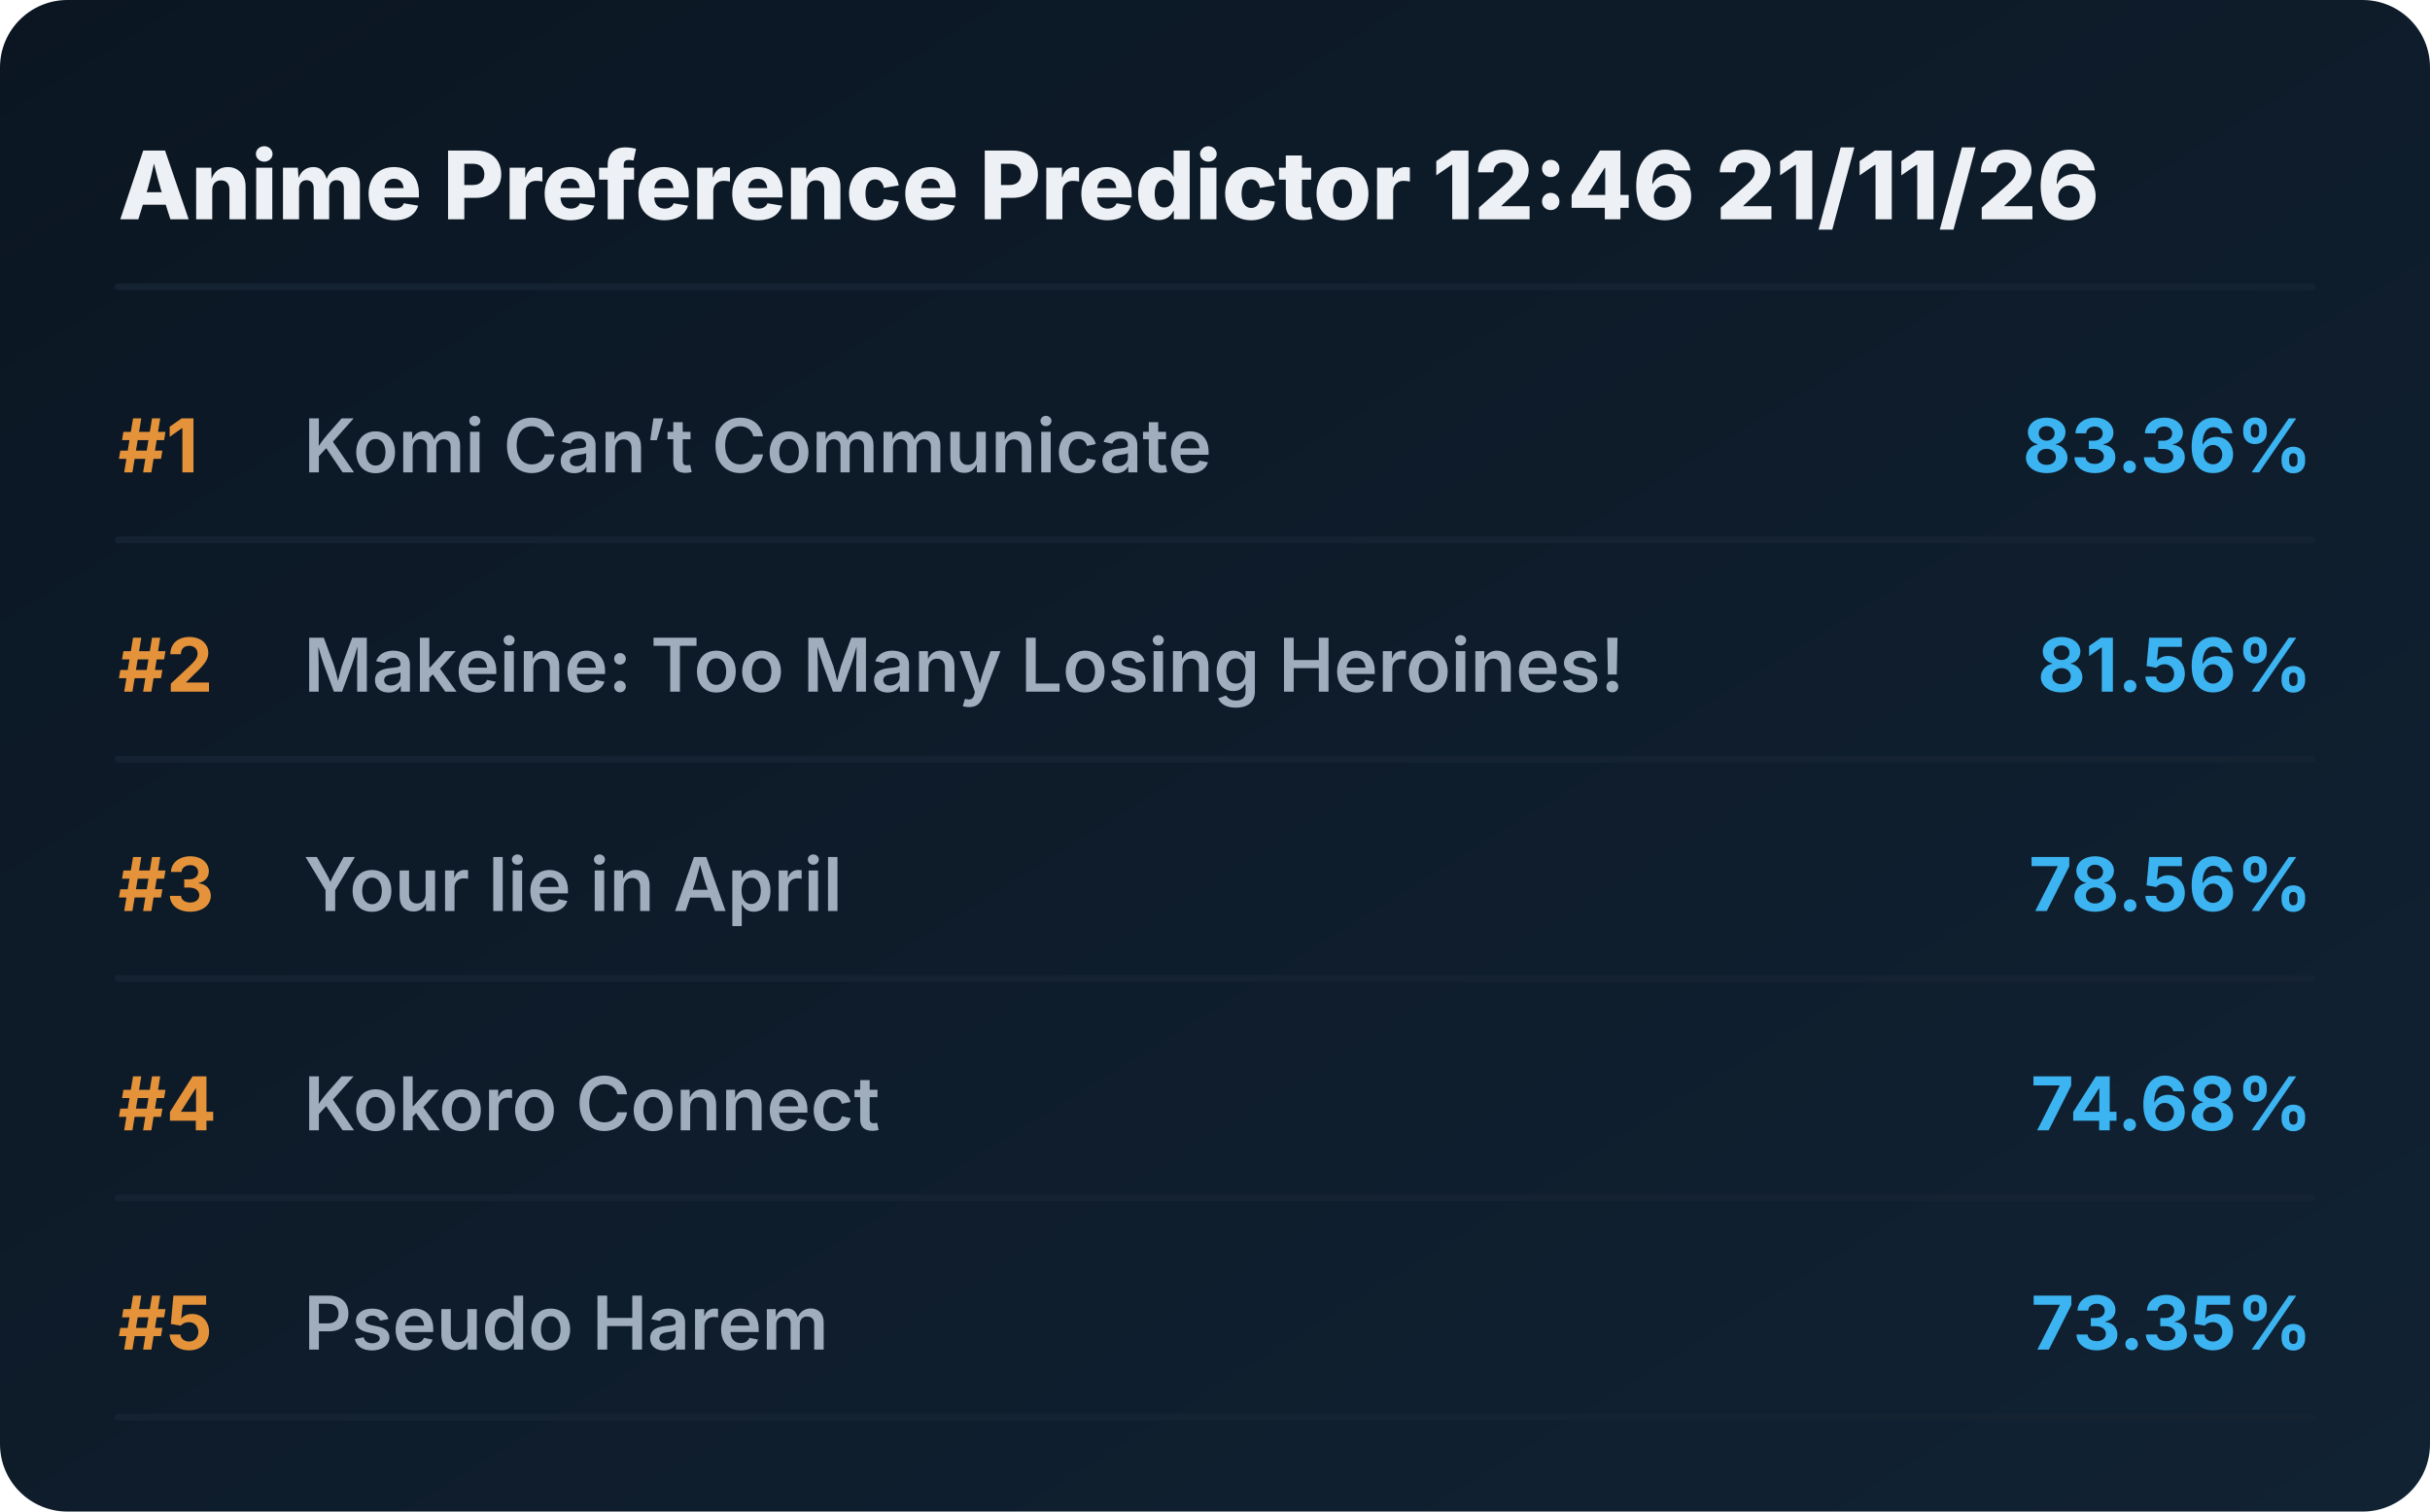
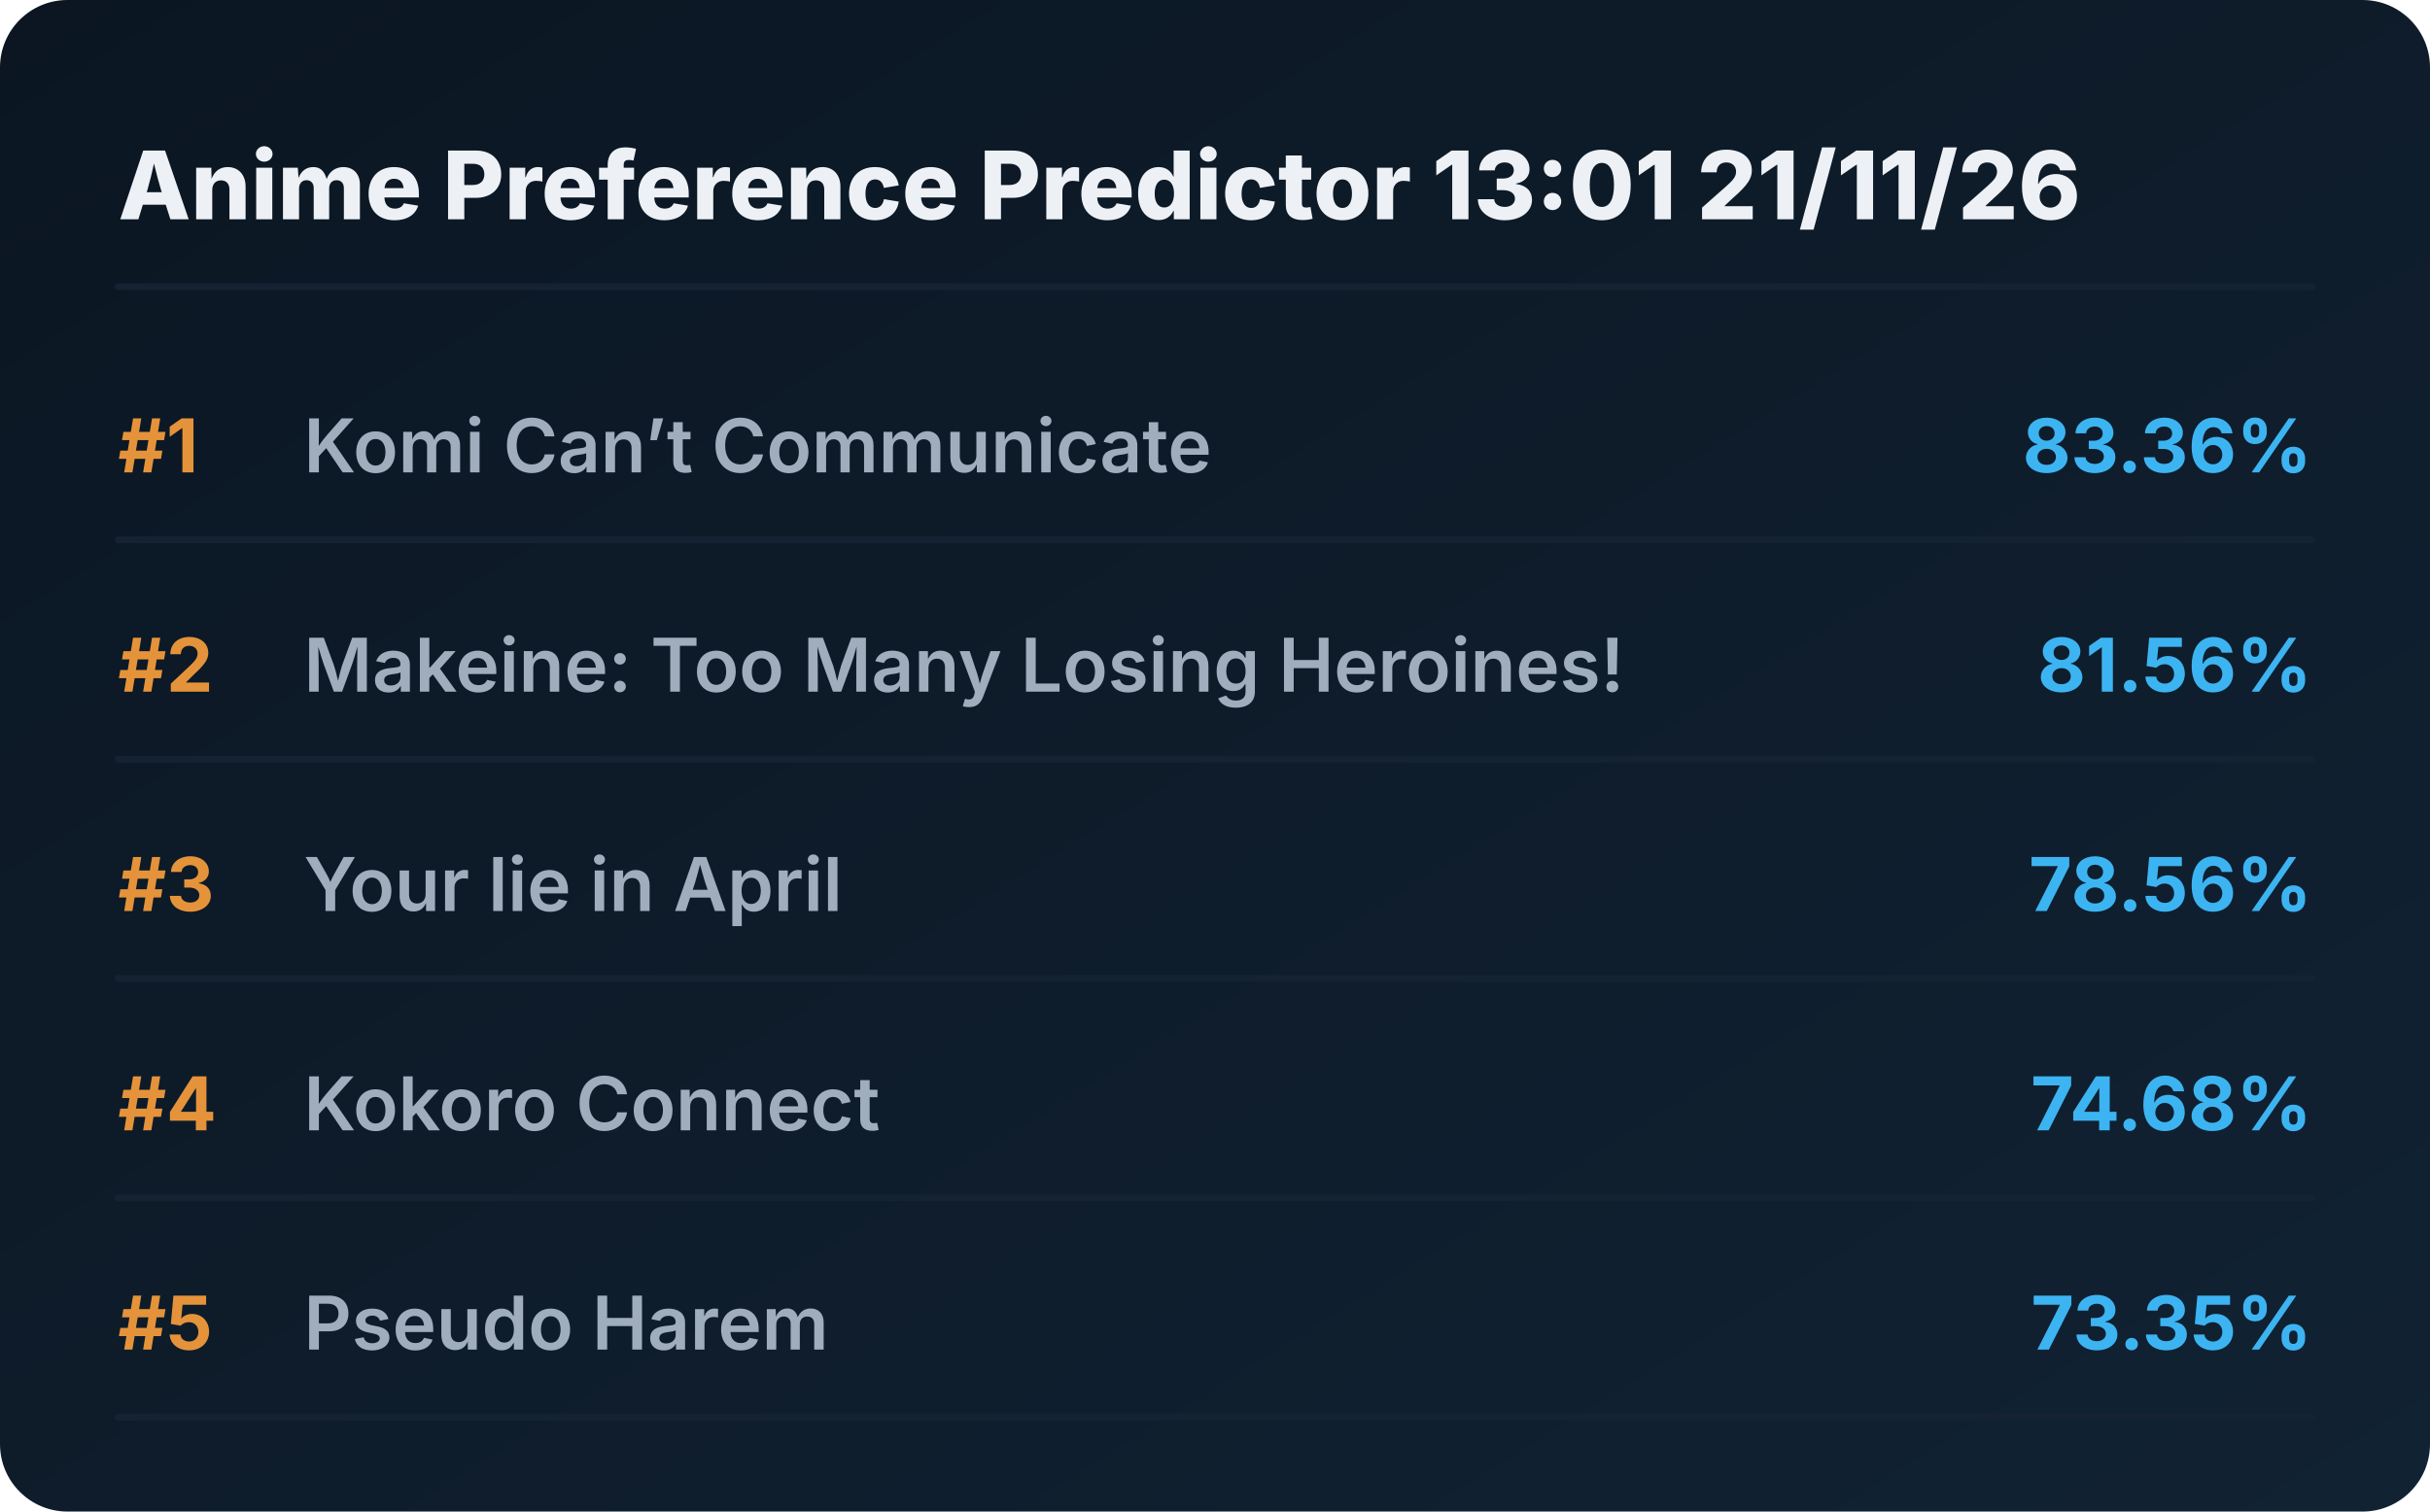
<svg xmlns="http://www.w3.org/2000/svg" viewBox="0 0 720 448" preserveAspectRatio="xMidYMid meet" style="width: 100%; height: auto; max-width: 720px;">
  <defs>
    <linearGradient id="boxGrad" x1="0%" y1="0%" x2="100%" y2="100%">
      <stop offset="0%" stop-color="#0b1622" />
      <stop offset="100%" stop-color="#112233" />
    </linearGradient>
    <clipPath id="titleClip">
      <rect x="90" y="0" width="510" height="100%" />
    </clipPath>
  </defs>
  <style>
    .bg { fill: url(#boxGrad); rx: 20px; }
    .header { font-family: 'Overpass', 'Inter', system-ui, sans-serif; font-weight: 800; font-size: 28px; fill: #edf1f5; }
    .rank { font-family: 'Overpass', 'Inter', system-ui, sans-serif; font-weight: 700; font-size: 22px; fill: #e5933a; }
    .title { font-family: 'Overpass', 'Inter', system-ui, sans-serif; font-weight: 600; font-size: 22px; fill: #9fadbd; }
    .score { font-family: 'Overpass', 'Inter', system-ui, sans-serif; font-weight: 700; font-size: 22px; fill: #3db4f2; }
    .line { stroke: #152232; stroke-width: 2; stroke-linecap: round; }
  </style>
  <rect class="bg" width="720" height="448" />
-   <text x="35" y="65" class="header">Anime Preference Predictor 12:46 21/11/26</text>
+   <text x="35" y="65" class="header">Anime Preference Predictor 13:01 21/11/26</text>
  <line x1="35" y1="85" x2="685" y2="85" class="line" />
  <g transform="translate(0, 0)">
    <text x="35" y="140" class="rank">#1</text>
    <text x="90" y="140" class="title">Komi Can’t Communicate</text>
    <text x="685" y="140" class="score" text-anchor="end">83.36%</text>
    <line x1="35" y1="160" x2="685" y2="160" class="line" />
  </g>
  <g transform="translate(0, 65)">
    <text x="35" y="140" class="rank">#2</text>
    <text x="90" y="140" class="title">Makeine: Too Many Losing Heroines!</text>
    <text x="685" y="140" class="score" text-anchor="end">81.56%</text>
    <line x1="35" y1="160" x2="685" y2="160" class="line" />
  </g>
  <g transform="translate(0, 130)">
    <text x="35" y="140" class="rank">#3</text>
    <text x="90" y="140" class="title">Your lie in April</text>
    <text x="685" y="140" class="score" text-anchor="end">78.56%</text>
    <line x1="35" y1="160" x2="685" y2="160" class="line" />
  </g>
  <g transform="translate(0, 195)">
    <text x="35" y="140" class="rank">#4</text>
    <text x="90" y="140" class="title">Kokoro Connect</text>
    <text x="685" y="140" class="score" text-anchor="end">74.68%</text>
    <line x1="35" y1="160" x2="685" y2="160" class="line" />
  </g>
  <g transform="translate(0, 260)">
    <text x="35" y="140" class="rank">#5</text>
    <text x="90" y="140" class="title">Pseudo Harem</text>
    <text x="685" y="140" class="score" text-anchor="end">73.35%</text>
    <line x1="35" y1="160" x2="685" y2="160" class="line" />
  </g>
</svg>
